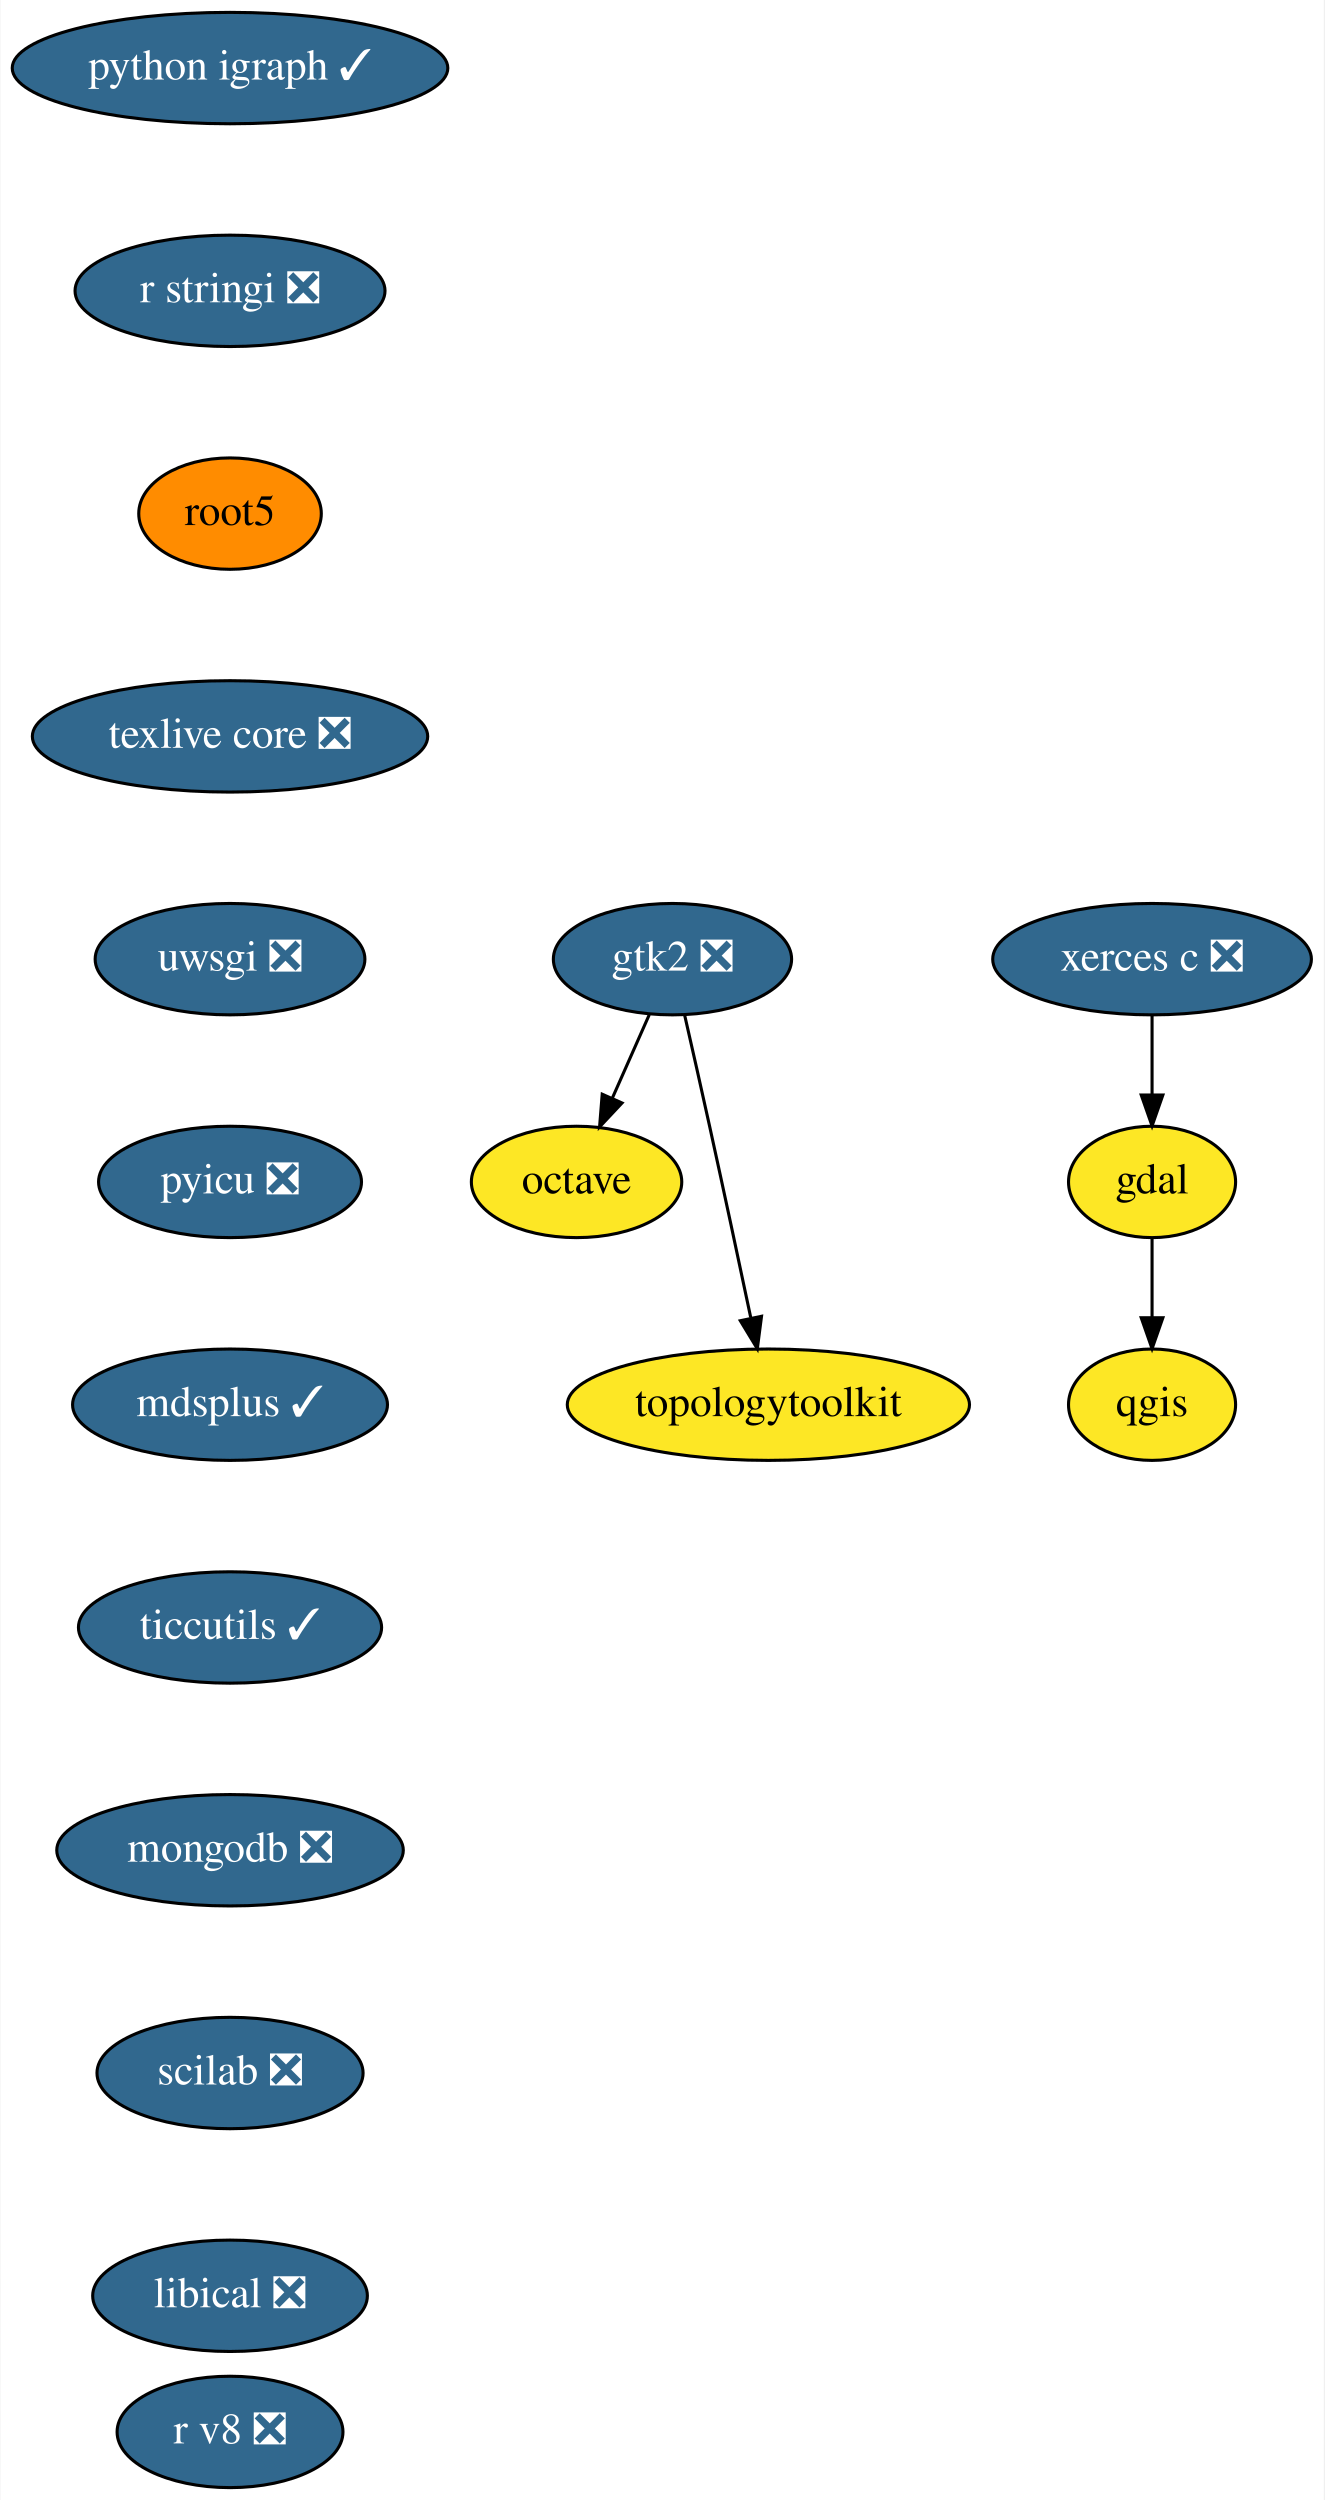
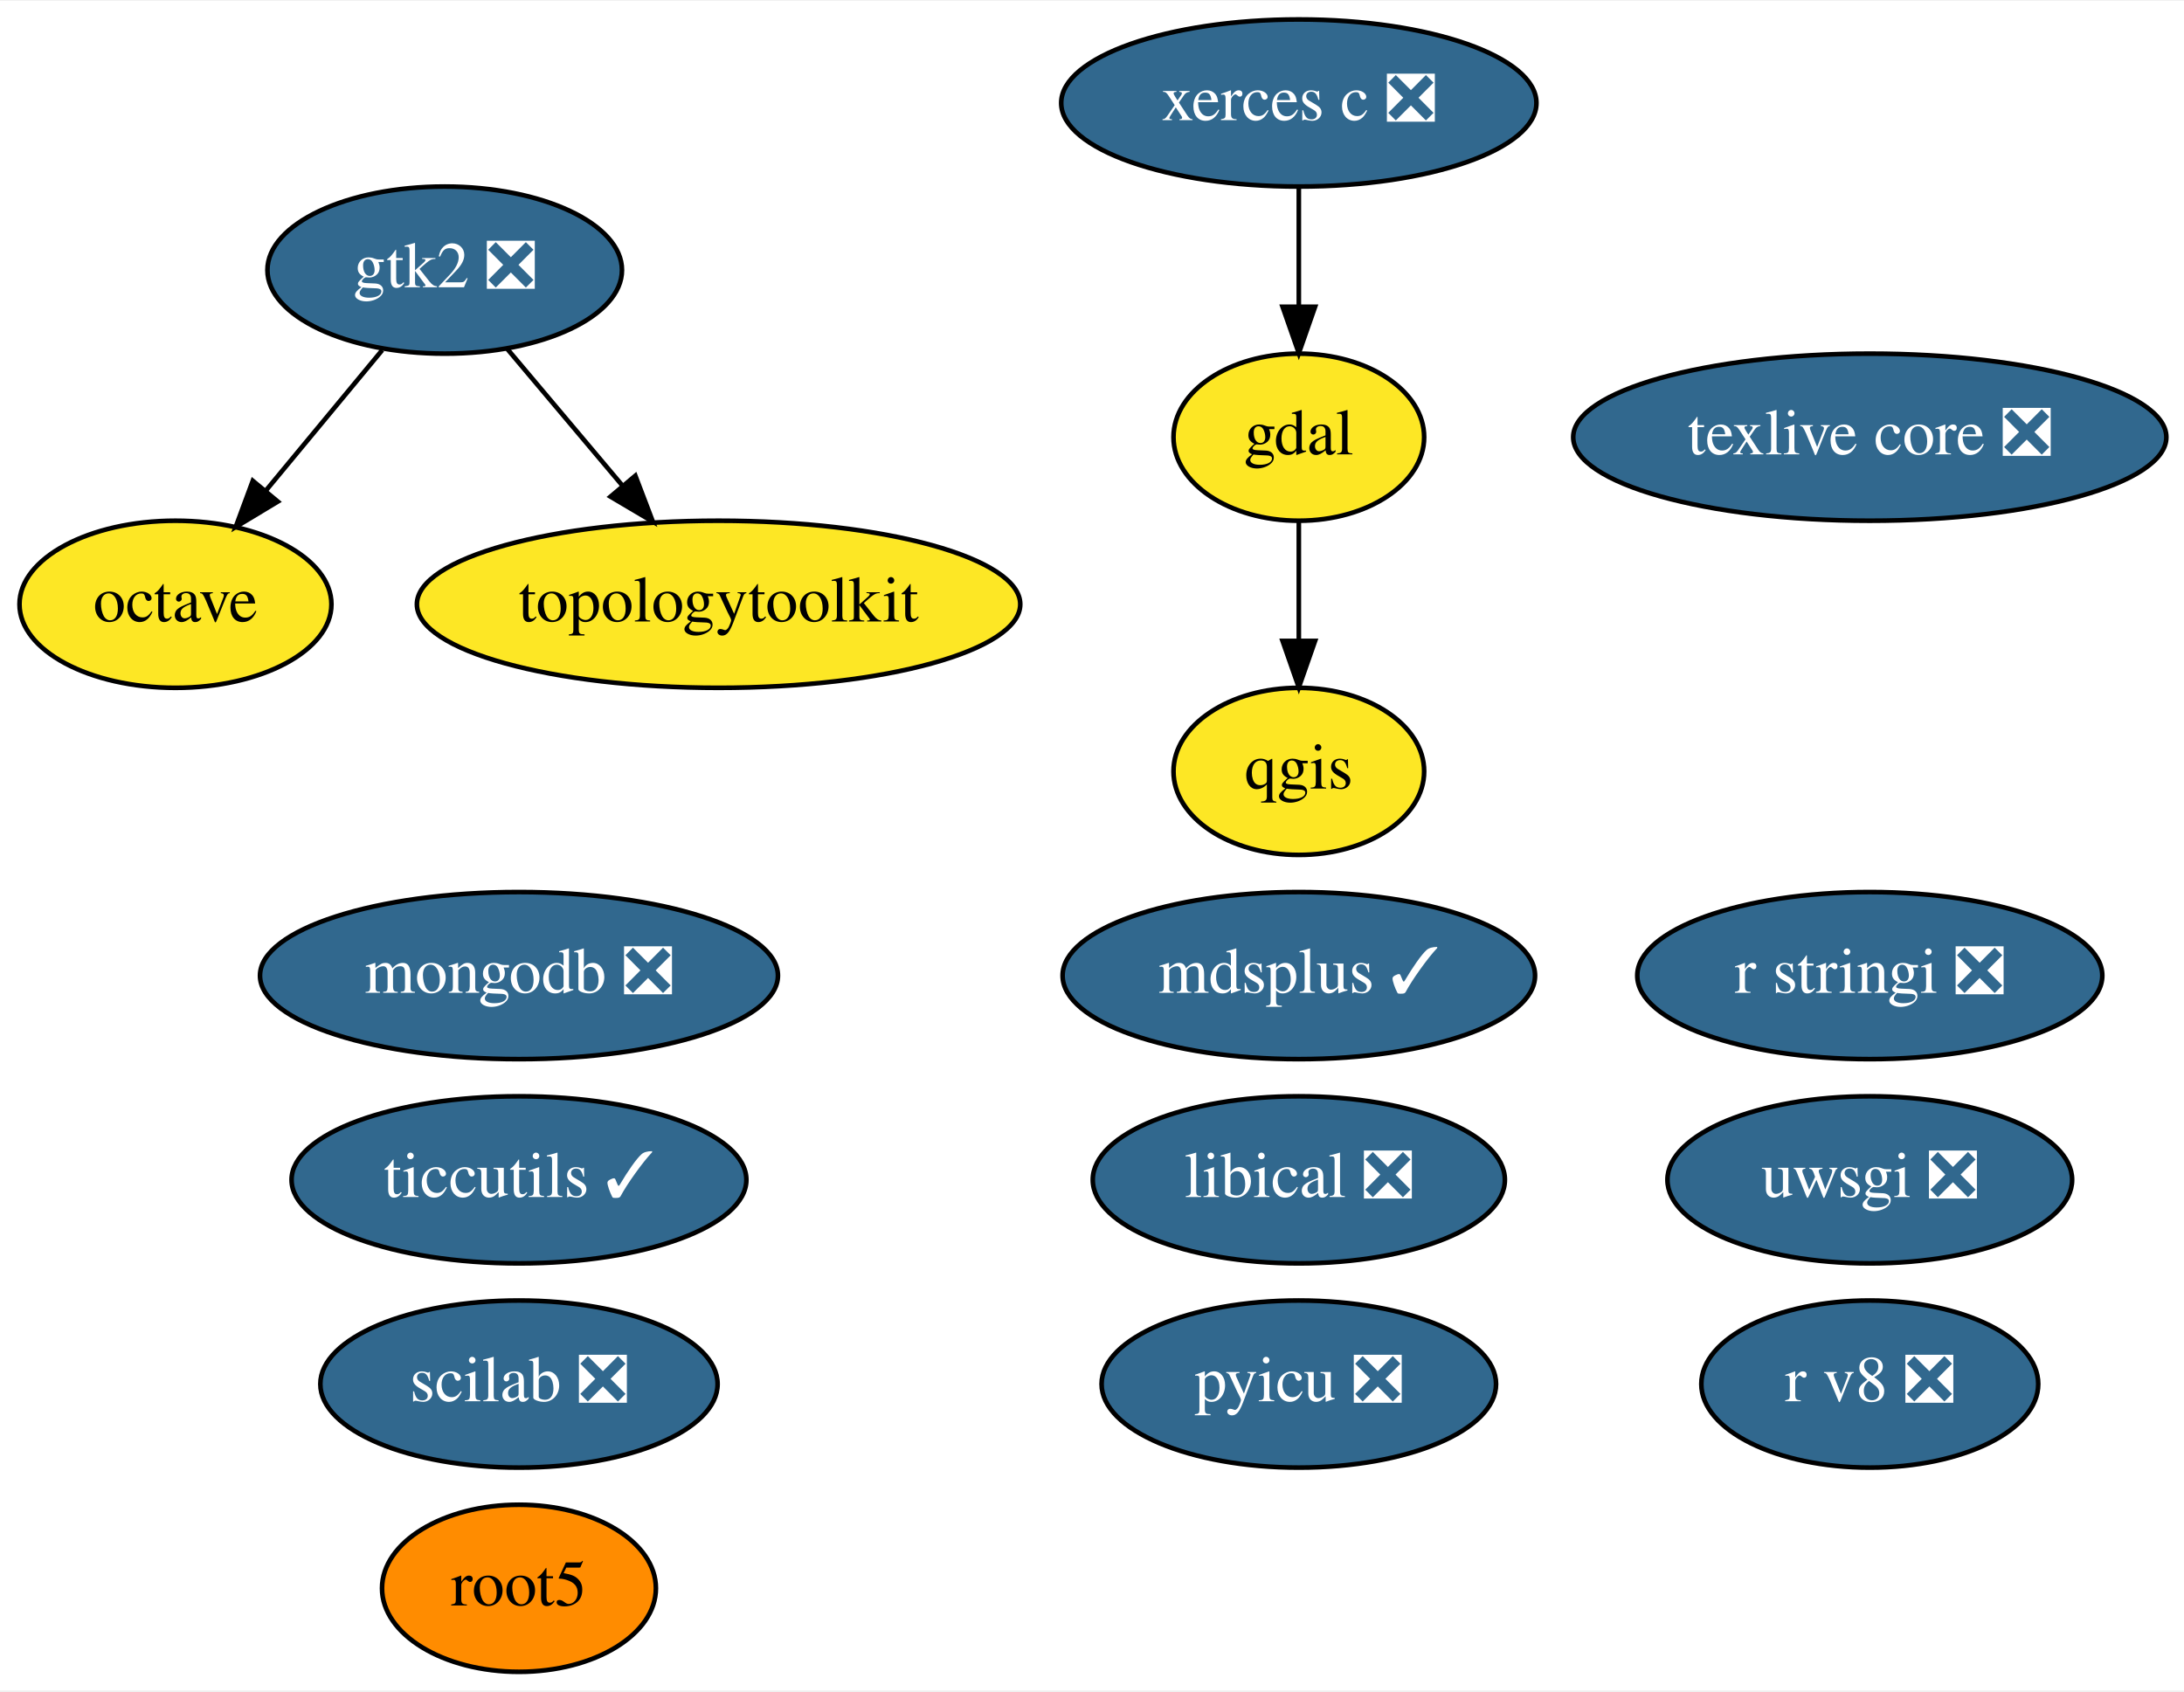
- <svg xmlns="http://www.w3.org/2000/svg" xmlns:xlink="http://www.w3.org/1999/xlink" width="428pt" height="808pt" viewBox="0.00 0.00 427.69 808.00">
-   <g id="graph0" class="graph" transform="scale(1 1) rotate(0) translate(4 804)">
-     <polygon fill="white" stroke="transparent" points="-4,4 -4,-804 423.69,-804 423.69,4 -4,4" />
+ <svg xmlns="http://www.w3.org/2000/svg" xmlns:xlink="http://www.w3.org/1999/xlink" width="470pt" height="364pt" viewBox="0.00 0.00 470.49 364.00">
+   <g id="graph0" class="graph" transform="scale(1 1) rotate(0) translate(4 360)">
+     <polygon fill="white" stroke="transparent" points="-4,4 -4,-360 466.49,-360 466.49,4 -4,4" />
    <g id="node1" class="node">
      <g id="a_node1">
        <a xlink:href="https://github.com/conda-forge/gdal-feedstock" xlink:title="gdal">
-           <ellipse fill="#fde725" stroke="black" cx="368.19" cy="-422" rx="27" ry="18" />
-           <text text-anchor="middle" x="368.19" y="-418.3" font-family="Times,serif" font-size="14.00">gdal</text>
+           <ellipse fill="#fde725" stroke="black" cx="275.8" cy="-266" rx="27" ry="18" />
+           <text text-anchor="middle" x="275.8" y="-262.3" font-family="Times,serif" font-size="14.00">gdal</text>
        </a>
      </g>
    </g>
-     <g id="node2" class="node">
-       <g id="a_node2">
+     <g id="node3" class="node">
+       <g id="a_node3">
        <a xlink:href="https://github.com/conda-forge/qgis-feedstock" xlink:title="qgis">
-           <ellipse fill="#fde725" stroke="black" cx="368.19" cy="-350" rx="27" ry="18" />
-           <text text-anchor="middle" x="368.19" y="-346.3" font-family="Times,serif" font-size="14.00">qgis</text>
+           <ellipse fill="#fde725" stroke="black" cx="275.8" cy="-194" rx="27" ry="18" />
+           <text text-anchor="middle" x="275.8" y="-190.3" font-family="Times,serif" font-size="14.00">qgis</text>
        </a>
      </g>
    </g>
    <g id="edge1" class="edge">
-       <path fill="none" stroke="black" d="M368.19,-403.7C368.19,-395.98 368.19,-386.71 368.19,-378.11" />
-       <polygon fill="black" stroke="black" points="371.69,-378.1 368.19,-368.1 364.69,-378.1 371.69,-378.1" />
+       <path fill="none" stroke="black" d="M275.8,-247.7C275.8,-239.98 275.8,-230.71 275.8,-222.11" />
+       <polygon fill="black" stroke="black" points="279.3,-222.1 275.8,-212.1 272.3,-222.1 279.3,-222.1" />
    </g>
-     <g id="node3" class="node">
-       <g id="a_node3">
+     <g id="node2" class="node">
+       <g id="a_node2">
        <a xlink:href="https://github.com/conda-forge/octave-feedstock" xlink:title="octave">
-           <ellipse fill="#fde725" stroke="black" cx="182.19" cy="-422" rx="34" ry="18" />
-           <text text-anchor="middle" x="182.19" y="-418.3" font-family="Times,serif" font-size="14.00">octave</text>
+           <ellipse fill="#fde725" stroke="black" cx="33.8" cy="-230" rx="33.6" ry="18" />
+           <text text-anchor="middle" x="33.8" y="-226.3" font-family="Times,serif" font-size="14.00">octave</text>
        </a>
      </g>
    </g>
    <g id="node4" class="node">
      <g id="a_node4">
-         <a xlink:href="https://github.com/conda-forge/python-igraph-feedstock/pull/37" xlink:title="python igraph ✓">
-           <ellipse fill="#31688e" stroke="black" cx="70.19" cy="-782" rx="70.39" ry="18" />
-           <text text-anchor="middle" x="70.19" y="-778.3" font-family="Times,serif" font-size="14.00" fill="white">python igraph ✓</text>
+         <a xlink:href="https://github.com/conda-forge/r-stringi-feedstock/pull/33" xlink:title="r stringi ❎">
+           <ellipse fill="#31688e" stroke="black" cx="398.8" cy="-150" rx="50.09" ry="18" />
+           <text text-anchor="middle" x="398.8" y="-146.3" font-family="Times,serif" font-size="14.00" fill="white">r stringi ❎</text>
        </a>
      </g>
    </g>
    <g id="node5" class="node">
      <g id="a_node5">
-         <a xlink:href="https://github.com/conda-forge/r-stringi-feedstock/pull/33" xlink:title="r stringi ❎">
-           <ellipse fill="#31688e" stroke="black" cx="70.19" cy="-710" rx="50.09" ry="18" />
-           <text text-anchor="middle" x="70.19" y="-706.3" font-family="Times,serif" font-size="14.00" fill="white">r stringi ❎</text>
+         <a xlink:href="https://github.com/conda-forge/root5-feedstock" xlink:title="root5">
+           <ellipse fill="#ff8c00" stroke="black" cx="107.8" cy="-18" rx="29.5" ry="18" />
+           <text text-anchor="middle" x="107.8" y="-14.3" font-family="Times,serif" font-size="14.00">root5</text>
        </a>
      </g>
    </g>
    <g id="node6" class="node">
      <g id="a_node6">
-         <a xlink:href="https://github.com/conda-forge/root5-feedstock" xlink:title="root5">
-           <ellipse fill="#ff8c00" stroke="black" cx="70.19" cy="-638" rx="29.5" ry="18" />
-           <text text-anchor="middle" x="70.19" y="-634.3" font-family="Times,serif" font-size="14.00">root5</text>
+         <a xlink:href="https://github.com/conda-forge/texlive-core-feedstock/pull/43" xlink:title="texlive core ❎">
+           <ellipse fill="#31688e" stroke="black" cx="398.8" cy="-266" rx="63.89" ry="18" />
+           <text text-anchor="middle" x="398.8" y="-262.3" font-family="Times,serif" font-size="14.00" fill="white">texlive core ❎</text>
        </a>
      </g>
    </g>
    <g id="node7" class="node">
      <g id="a_node7">
-         <a xlink:href="https://github.com/conda-forge/texlive-core-feedstock/pull/43" xlink:title="texlive core ❎">
-           <ellipse fill="#31688e" stroke="black" cx="70.19" cy="-566" rx="63.89" ry="18" />
-           <text text-anchor="middle" x="70.19" y="-562.3" font-family="Times,serif" font-size="14.00" fill="white">texlive core ❎</text>
+         <a xlink:href="https://github.com/conda-forge/uwsgi-feedstock/pull/41" xlink:title="uwsgi ❎">
+           <ellipse fill="#31688e" stroke="black" cx="398.8" cy="-106" rx="43.59" ry="18" />
+           <text text-anchor="middle" x="398.8" y="-102.3" font-family="Times,serif" font-size="14.00" fill="white">uwsgi ❎</text>
        </a>
      </g>
    </g>
    <g id="node8" class="node">
      <g id="a_node8">
-         <a xlink:href="https://github.com/conda-forge/uwsgi-feedstock/pull/41" xlink:title="uwsgi ❎">
-           <ellipse fill="#31688e" stroke="black" cx="70.19" cy="-494" rx="43.59" ry="18" />
-           <text text-anchor="middle" x="70.19" y="-490.3" font-family="Times,serif" font-size="14.00" fill="white">uwsgi ❎</text>
+         <a xlink:href="https://github.com/conda-forge/xerces-c-feedstock/pull/26" xlink:title="xerces c ❎">
+           <ellipse fill="#31688e" stroke="black" cx="275.8" cy="-338" rx="51.19" ry="18" />
+           <text text-anchor="middle" x="275.8" y="-334.3" font-family="Times,serif" font-size="14.00" fill="white">xerces c ❎</text>
        </a>
      </g>
+     </g>
+     <g id="edge2" class="edge">
+       <path fill="none" stroke="black" d="M275.8,-319.7C275.8,-311.98 275.8,-302.71 275.8,-294.11" />
+       <polygon fill="black" stroke="black" points="279.3,-294.1 275.8,-284.1 272.3,-294.1 279.3,-294.1" />
    </g>
    <g id="node9" class="node">
      <g id="a_node9">
        <a xlink:href="https://github.com/conda-forge/pyicu-feedstock/pull/23" xlink:title="pyicu ❎">
-           <ellipse fill="#31688e" stroke="black" cx="70.19" cy="-422" rx="42.49" ry="18" />
-           <text text-anchor="middle" x="70.19" y="-418.3" font-family="Times,serif" font-size="14.00" fill="white">pyicu ❎</text>
-         </a>
-       </g>
-     </g>
-     <g id="node11" class="node">
-       <g id="a_node11">
-         <a xlink:href="https://github.com/conda-forge/mdsplus-feedstock/pull/18" xlink:title="mdsplus ✓">
-           <ellipse fill="#31688e" stroke="black" cx="70.19" cy="-350" rx="50.89" ry="18" />
-           <text text-anchor="middle" x="70.19" y="-346.3" font-family="Times,serif" font-size="14.00" fill="white">mdsplus ✓</text>
+           <ellipse fill="#31688e" stroke="black" cx="275.8" cy="-62" rx="42.49" ry="18" />
+           <text text-anchor="middle" x="275.8" y="-58.3" font-family="Times,serif" font-size="14.00" fill="white">pyicu ❎</text>
        </a>
      </g>
    </g>
    <g id="node10" class="node">
      <g id="a_node10">
-         <a xlink:href="https://github.com/conda-forge/xerces-c-feedstock/pull/26" xlink:title="xerces c ❎">
-           <ellipse fill="#31688e" stroke="black" cx="368.19" cy="-494" rx="51.5" ry="18" />
-           <text text-anchor="middle" x="368.19" y="-490.3" font-family="Times,serif" font-size="14.00" fill="white">xerces c ❎</text>
+         <a xlink:href="https://github.com/conda-forge/gtk2-feedstock/pull/19" xlink:title="gtk2 ❎">
+           <ellipse fill="#31688e" stroke="black" cx="91.8" cy="-302" rx="38.19" ry="18" />
+           <text text-anchor="middle" x="91.8" y="-298.3" font-family="Times,serif" font-size="14.00" fill="white">gtk2 ❎</text>
        </a>
      </g>
    </g>
-     <g id="edge7" class="edge">
-       <path fill="none" stroke="black" d="M368.19,-475.7C368.19,-467.98 368.19,-458.71 368.19,-450.11" />
-       <polygon fill="black" stroke="black" points="371.69,-450.1 368.19,-440.1 364.69,-450.1 371.69,-450.1" />
+     <g id="edge3" class="edge">
+       <path fill="none" stroke="black" d="M78.34,-284.76C70.92,-275.8 61.56,-264.51 53.35,-254.59" />
+       <polygon fill="black" stroke="black" points="55.85,-252.13 46.78,-246.67 50.46,-256.6 55.85,-252.13" />
    </g>
-     <g id="node14" class="node">
-       <g id="a_node14">
-         <a xlink:href="https://github.com/conda-forge/ticcutils-feedstock/pull/13" xlink:title="ticcutils ✓">
-           <ellipse fill="#31688e" stroke="black" cx="70.19" cy="-278" rx="48.99" ry="18" />
-           <text text-anchor="middle" x="70.19" y="-274.3" font-family="Times,serif" font-size="14.00" fill="white">ticcutils ✓</text>
+     <g id="node17" class="node">
+       <g id="a_node17">
+         <a xlink:href="https://github.com/conda-forge/topologytoolkit-feedstock" xlink:title="topologytoolkit">
+           <ellipse fill="#fde725" stroke="black" cx="150.8" cy="-230" rx="64.99" ry="18" />
+           <text text-anchor="middle" x="150.8" y="-226.3" font-family="Times,serif" font-size="14.00">topologytoolkit</text>
+         </a>
+       </g>
+     </g>
+     <g id="edge4" class="edge">
+       <path fill="none" stroke="black" d="M105.19,-285.12C112.52,-276.42 121.76,-265.45 130.01,-255.66" />
+       <polygon fill="black" stroke="black" points="132.87,-257.7 136.64,-247.8 127.52,-253.19 132.87,-257.7" />
+     </g>
+     <g id="node11" class="node">
+       <g id="a_node11">
+         <a xlink:href="https://github.com/conda-forge/mdsplus-feedstock/pull/18" xlink:title="mdsplus ✓">
+           <ellipse fill="#31688e" stroke="black" cx="275.8" cy="-150" rx="50.89" ry="18" />
+           <text text-anchor="middle" x="275.8" y="-146.3" font-family="Times,serif" font-size="14.00" fill="white">mdsplus ✓</text>
        </a>
      </g>
    </g>
    <g id="node12" class="node">
      <g id="a_node12">
-         <a xlink:href="https://github.com/conda-forge/gtk2-feedstock/pull/19" xlink:title="gtk2 ❎">
-           <ellipse fill="#31688e" stroke="black" cx="213.19" cy="-494" rx="38.5" ry="18" />
-           <text text-anchor="middle" x="213.19" y="-490.3" font-family="Times,serif" font-size="14.00" fill="white">gtk2 ❎</text>
+         <a xlink:href="https://github.com/conda-forge/ticcutils-feedstock/pull/13" xlink:title="ticcutils ✓">
+           <ellipse fill="#31688e" stroke="black" cx="107.8" cy="-106" rx="48.99" ry="18" />
+           <text text-anchor="middle" x="107.8" y="-102.3" font-family="Times,serif" font-size="14.00" fill="white">ticcutils ✓</text>
        </a>
      </g>
    </g>
-     <g id="edge9" class="edge">
-       <path fill="none" stroke="black" d="M205.69,-476.05C202.11,-467.97 197.75,-458.12 193.76,-449.11" />
-       <polygon fill="black" stroke="black" points="196.88,-447.52 189.63,-439.79 190.48,-450.35 196.88,-447.52" />
-     </g>
    <g id="node13" class="node">
      <g id="a_node13">
-         <a xlink:href="https://github.com/conda-forge/topologytoolkit-feedstock" xlink:title="topologytoolkit">
-           <ellipse fill="#fde725" stroke="black" cx="244.19" cy="-350" rx="65" ry="18" />
-           <text text-anchor="middle" x="244.19" y="-346.3" font-family="Times,serif" font-size="14.00">topologytoolkit</text>
+         <a xlink:href="https://github.com/conda-forge/mongodb-feedstock/pull/17" xlink:title="mongodb ❎">
+           <ellipse fill="#31688e" stroke="black" cx="107.8" cy="-150" rx="55.79" ry="18" />
+           <text text-anchor="middle" x="107.8" y="-146.3" font-family="Times,serif" font-size="14.00" fill="white">mongodb ❎</text>
        </a>
      </g>
    </g>
-     <g id="edge10" class="edge">
-       <path fill="none" stroke="black" d="M217.14,-475.83C219.51,-465.46 222.56,-451.98 225.19,-440 229.75,-419.3 234.75,-395.85 238.47,-378.22" />
-       <polygon fill="black" stroke="black" points="241.97,-378.58 240.61,-368.08 235.12,-377.14 241.97,-378.58" />
+     <g id="node14" class="node">
+       <g id="a_node14">
+         <a xlink:href="https://github.com/conda-forge/scilab-feedstock/pull/20" xlink:title="scilab ❎">
+           <ellipse fill="#31688e" stroke="black" cx="107.8" cy="-62" rx="42.79" ry="18" />
+           <text text-anchor="middle" x="107.8" y="-58.3" font-family="Times,serif" font-size="14.00" fill="white">scilab ❎</text>
+         </a>
+       </g>
    </g>
    <g id="node15" class="node">
      <g id="a_node15">
-         <a xlink:href="https://github.com/conda-forge/mongodb-feedstock/pull/17" xlink:title="mongodb ❎">
-           <ellipse fill="#31688e" stroke="black" cx="70.19" cy="-206" rx="56" ry="18" />
-           <text text-anchor="middle" x="70.19" y="-202.3" font-family="Times,serif" font-size="14.00" fill="white">mongodb ❎</text>
+         <a xlink:href="https://github.com/conda-forge/libical-feedstock/pull/9" xlink:title="libical ❎">
+           <ellipse fill="#31688e" stroke="black" cx="275.8" cy="-106" rx="44.39" ry="18" />
+           <text text-anchor="middle" x="275.8" y="-102.3" font-family="Times,serif" font-size="14.00" fill="white">libical ❎</text>
        </a>
      </g>
    </g>
    <g id="node16" class="node">
      <g id="a_node16">
-         <a xlink:href="https://github.com/conda-forge/scilab-feedstock/pull/20" xlink:title="scilab ❎">
-           <ellipse fill="#31688e" stroke="black" cx="70.19" cy="-134" rx="43" ry="18" />
-           <text text-anchor="middle" x="70.19" y="-130.3" font-family="Times,serif" font-size="14.00" fill="white">scilab ❎</text>
-         </a>
-       </g>
-     </g>
-     <g id="node17" class="node">
-       <g id="a_node17">
-         <a xlink:href="https://github.com/conda-forge/libical-feedstock/pull/9" xlink:title="libical ❎">
-           <ellipse fill="#31688e" stroke="black" cx="70.19" cy="-62" rx="44.39" ry="18" />
-           <text text-anchor="middle" x="70.19" y="-58.3" font-family="Times,serif" font-size="14.00" fill="white">libical ❎</text>
-         </a>
-       </g>
-     </g>
-     <g id="node18" class="node">
-       <g id="a_node18">
        <a xlink:href="https://github.com/conda-forge/r-v8-feedstock/pull/17" xlink:title="r v8 ❎">
-           <ellipse fill="#31688e" stroke="black" cx="70.19" cy="-18" rx="36.5" ry="18" />
-           <text text-anchor="middle" x="70.19" y="-14.3" font-family="Times,serif" font-size="14.00" fill="white">r v8 ❎</text>
+           <ellipse fill="#31688e" stroke="black" cx="398.8" cy="-62" rx="36.29" ry="18" />
+           <text text-anchor="middle" x="398.8" y="-58.3" font-family="Times,serif" font-size="14.00" fill="white">r v8 ❎</text>
        </a>
      </g>
    </g>
  </g>
</svg>
